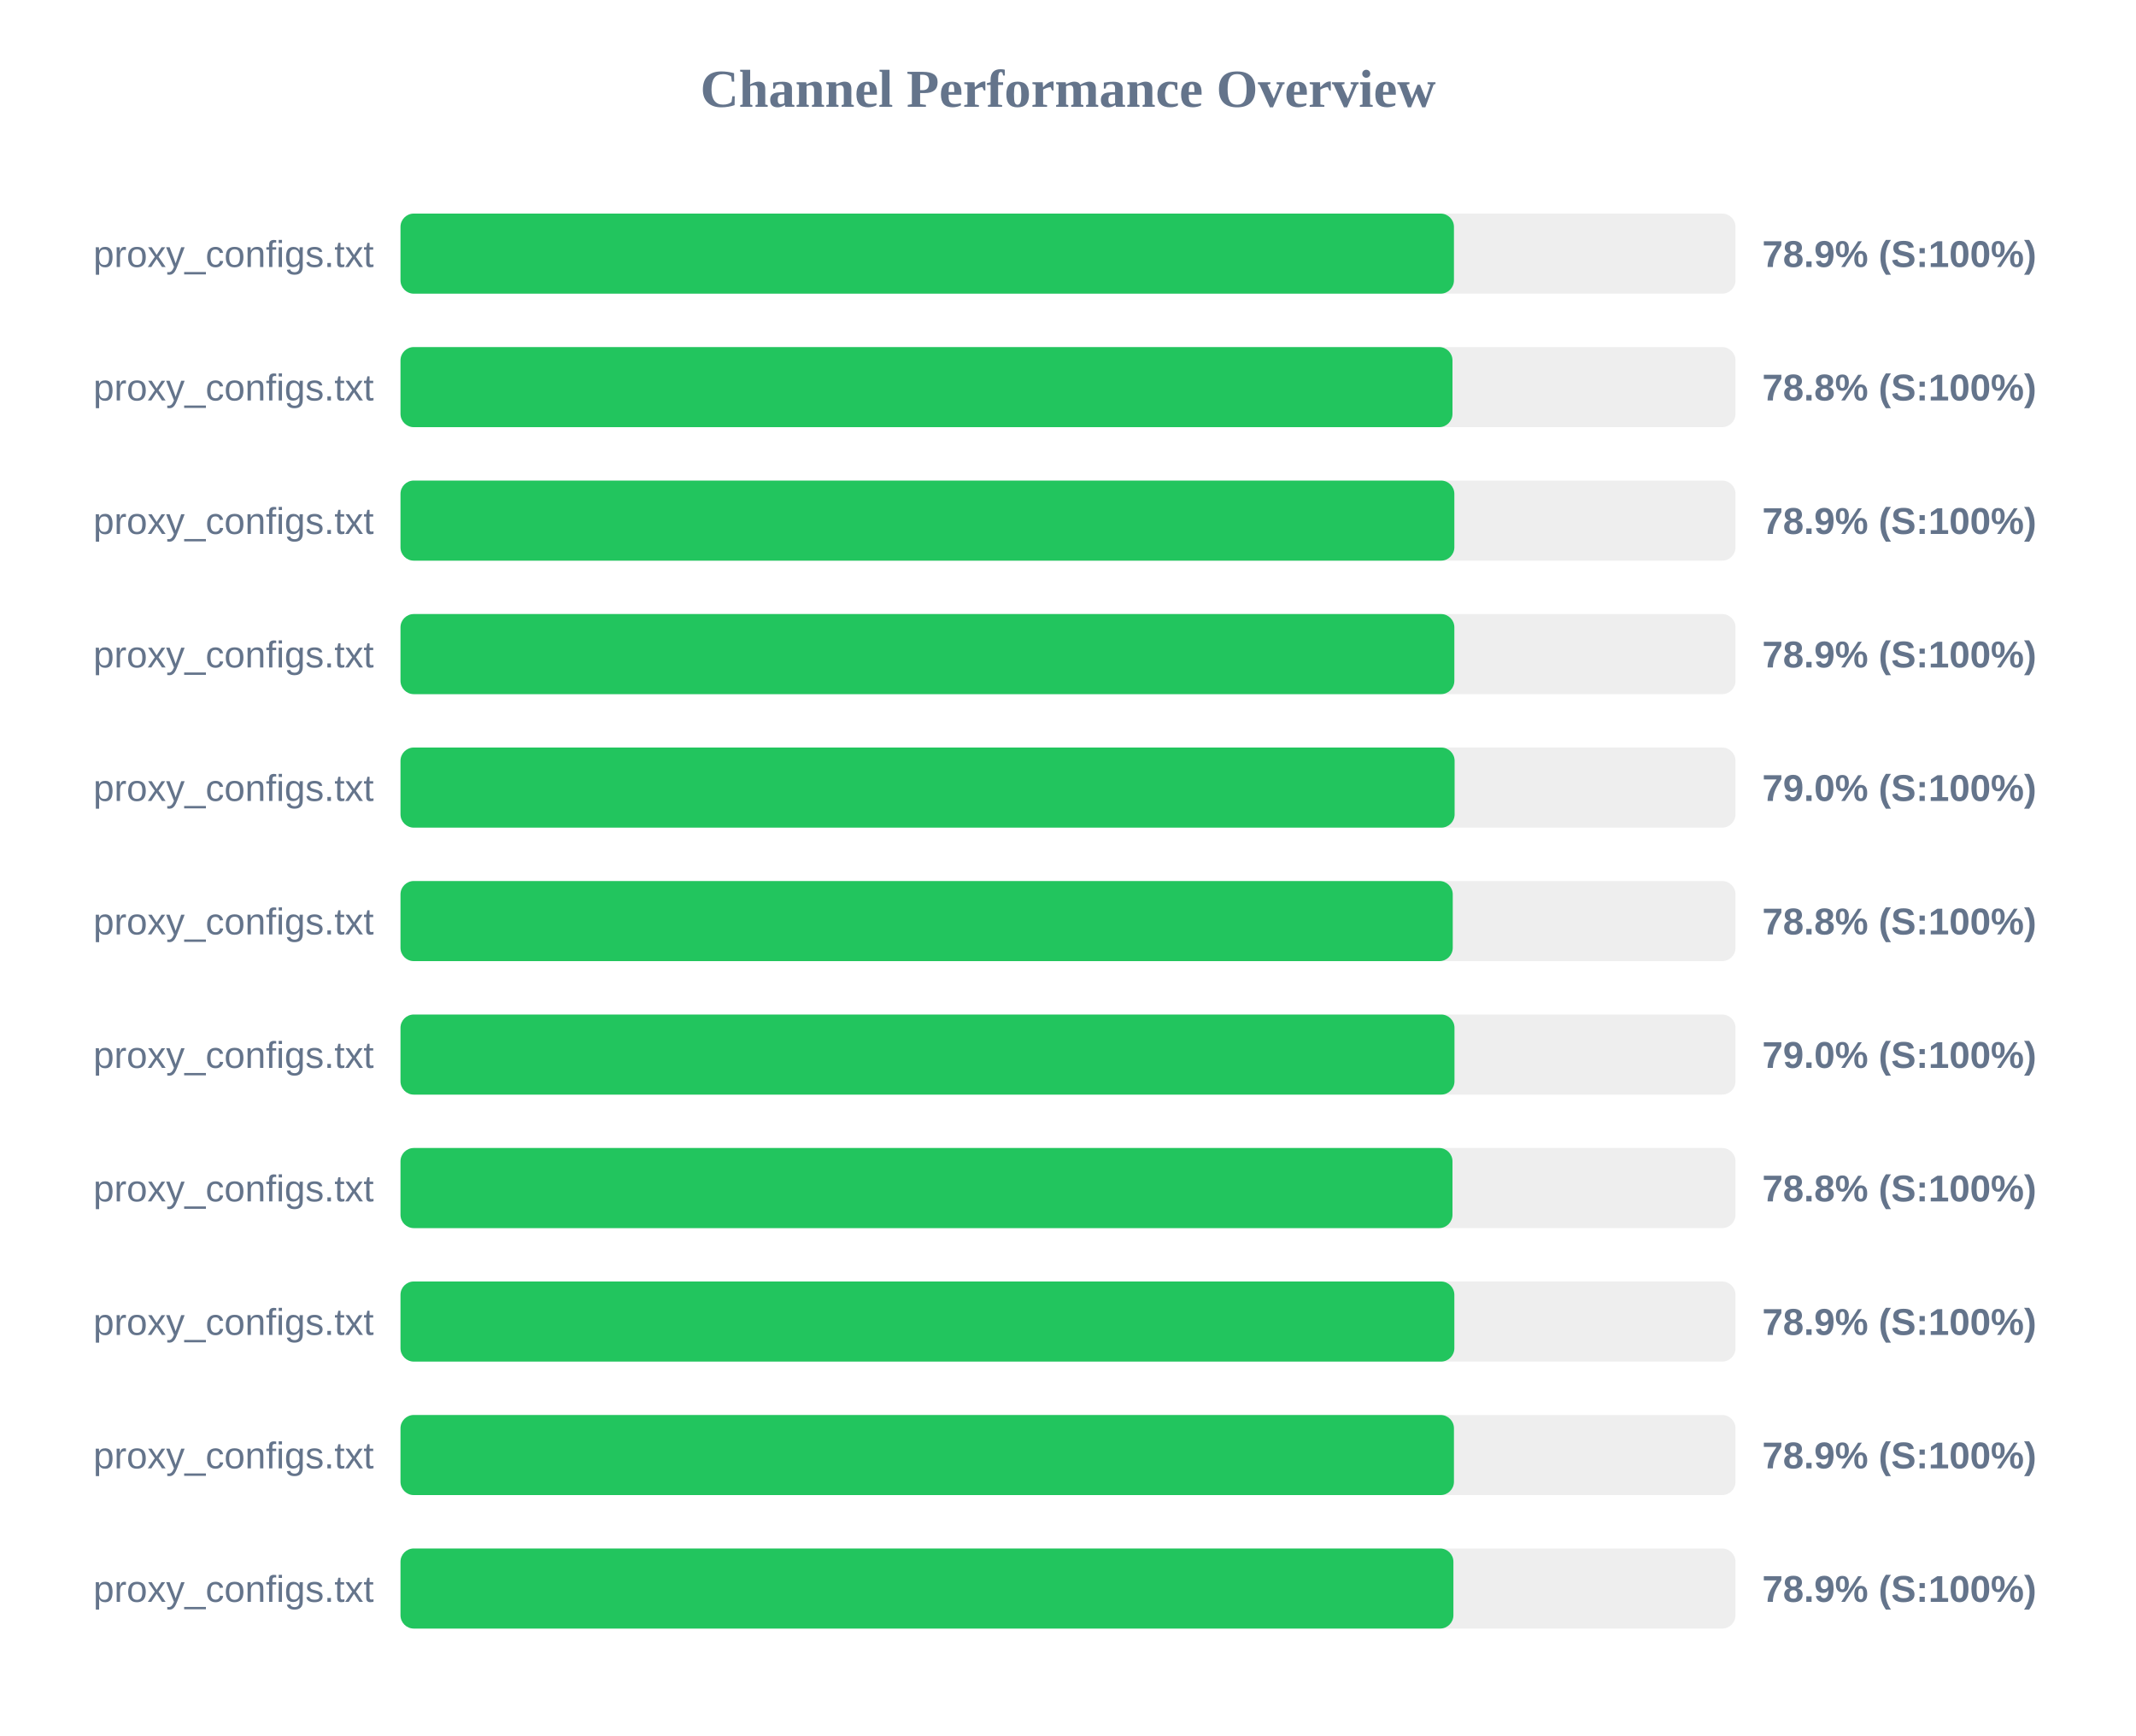
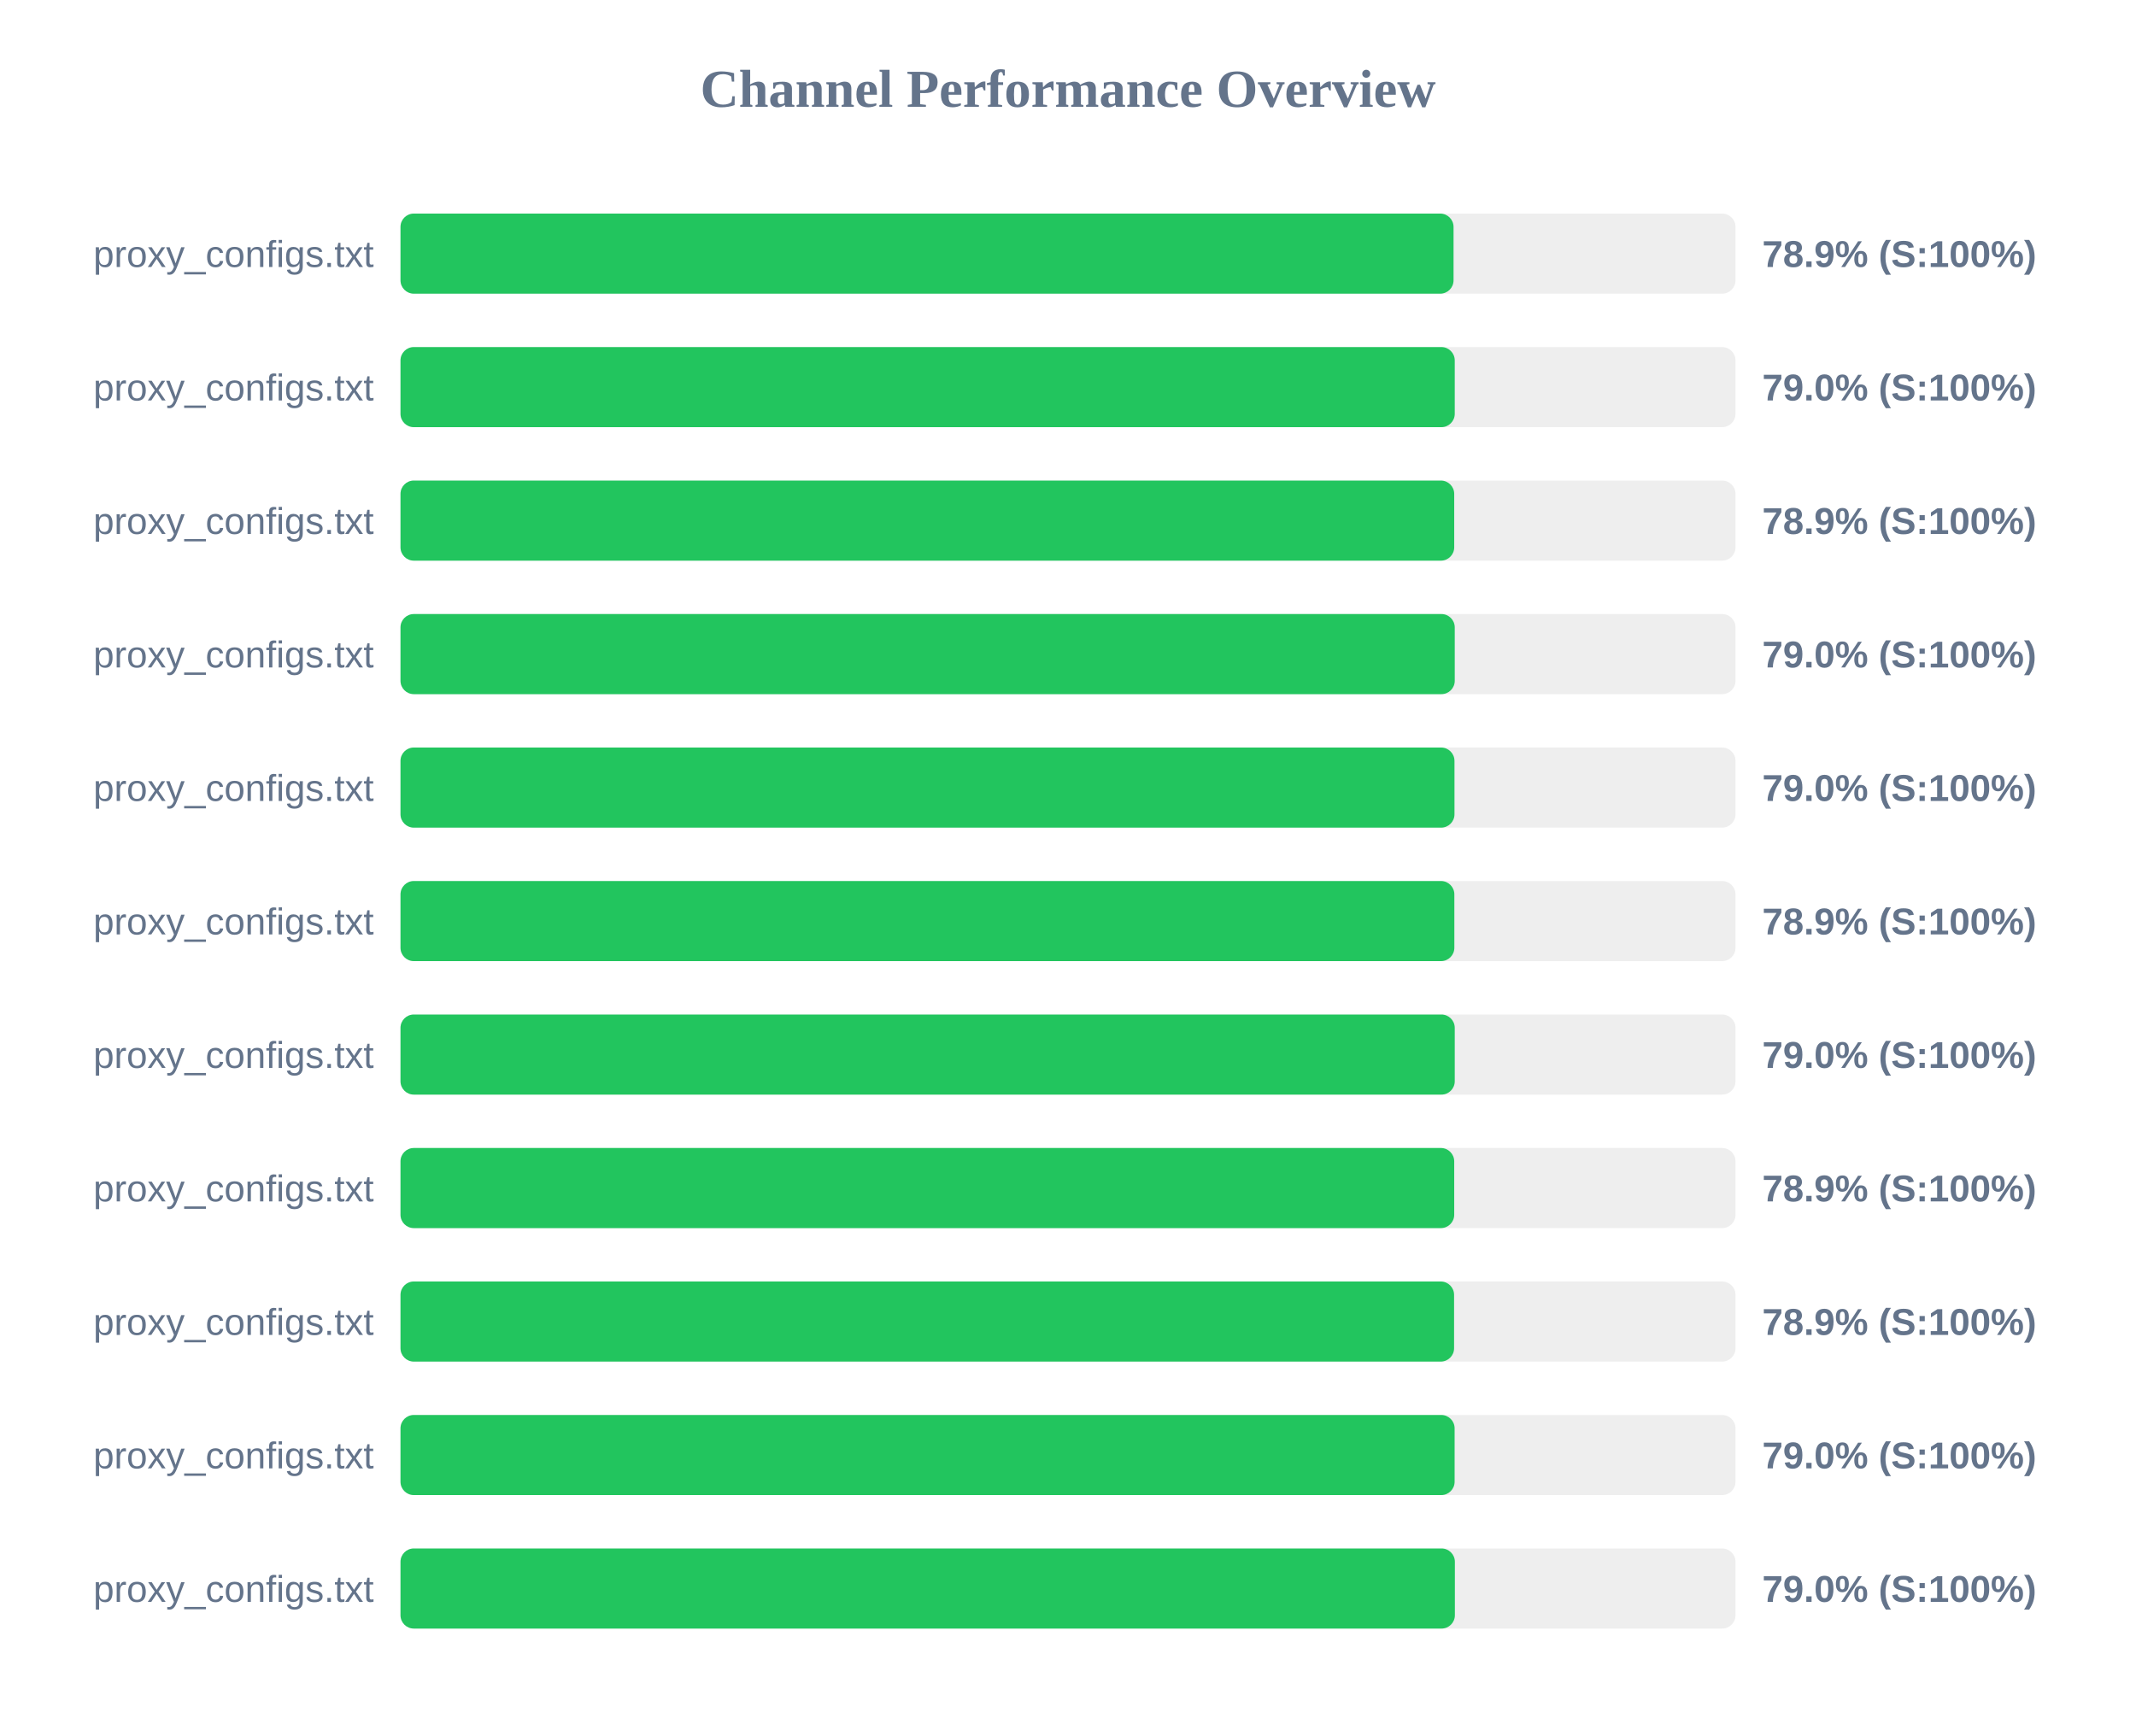
<svg xmlns="http://www.w3.org/2000/svg" width="800" height="650" version="1.1">
  <style>
        .row { font: 14px Arial; fill: #64748b; }
        .score { font: bold 14px Arial; fill: #64748b; }
    </style>
  <text x="400" y="40" text-anchor="middle" font-size="20px" font-weight="bold" fill="#64748b">Channel Performance Overview</text>
  <rect x="150" y="80" width="500" height="30" fill="#eee" rx="5" />
-   <rect x="150" y="80" width="394.55" height="30" fill="#22c55e" rx="5" />
+   <rect x="150" y="80" width="394.4" height="30" fill="#22c55e" rx="5" />
  <text x="140" y="100" text-anchor="end" class="row">proxy_configs.txt</text>
  <text x="660" y="100" text-anchor="start" class="score">78.9% (S:100%)</text>
  <rect x="150" y="130" width="500" height="30" fill="#eee" rx="5" />
-   <rect x="150" y="130" width="394.0" height="30" fill="#22c55e" rx="5" />
+   <rect x="150" y="130" width="394.85" height="30" fill="#22c55e" rx="5" />
  <text x="140" y="150" text-anchor="end" class="row">proxy_configs.txt</text>
-   <text x="660" y="150" text-anchor="start" class="score">78.8% (S:100%)</text>
+   <text x="660" y="150" text-anchor="start" class="score">79.0% (S:100%)</text>
  <rect x="150" y="180" width="500" height="30" fill="#eee" rx="5" />
-   <rect x="150" y="180" width="394.7" height="30" fill="#22c55e" rx="5" />
+   <rect x="150" y="180" width="394.65" height="30" fill="#22c55e" rx="5" />
  <text x="140" y="200" text-anchor="end" class="row">proxy_configs.txt</text>
  <text x="660" y="200" text-anchor="start" class="score">78.9% (S:100%)</text>
  <rect x="150" y="230" width="500" height="30" fill="#eee" rx="5" />
-   <rect x="150" y="230" width="394.7" height="30" fill="#22c55e" rx="5" />
+   <rect x="150" y="230" width="394.85" height="30" fill="#22c55e" rx="5" />
  <text x="140" y="250" text-anchor="end" class="row">proxy_configs.txt</text>
-   <text x="660" y="250" text-anchor="start" class="score">78.9% (S:100%)</text>
+   <text x="660" y="250" text-anchor="start" class="score">79.0% (S:100%)</text>
  <rect x="150" y="280" width="500" height="30" fill="#eee" rx="5" />
-   <rect x="150" y="280" width="394.8" height="30" fill="#22c55e" rx="5" />
+   <rect x="150" y="280" width="394.75" height="30" fill="#22c55e" rx="5" />
  <text x="140" y="300" text-anchor="end" class="row">proxy_configs.txt</text>
  <text x="660" y="300" text-anchor="start" class="score">79.0% (S:100%)</text>
  <rect x="150" y="330" width="500" height="30" fill="#eee" rx="5" />
-   <rect x="150" y="330" width="394.1" height="30" fill="#22c55e" rx="5" />
+   <rect x="150" y="330" width="394.7" height="30" fill="#22c55e" rx="5" />
  <text x="140" y="350" text-anchor="end" class="row">proxy_configs.txt</text>
-   <text x="660" y="350" text-anchor="start" class="score">78.8% (S:100%)</text>
+   <text x="660" y="350" text-anchor="start" class="score">78.9% (S:100%)</text>
  <rect x="150" y="380" width="500" height="30" fill="#eee" rx="5" />
-   <rect x="150" y="380" width="394.75" height="30" fill="#22c55e" rx="5" />
+   <rect x="150" y="380" width="394.85" height="30" fill="#22c55e" rx="5" />
  <text x="140" y="400" text-anchor="end" class="row">proxy_configs.txt</text>
  <text x="660" y="400" text-anchor="start" class="score">79.0% (S:100%)</text>
  <rect x="150" y="430" width="500" height="30" fill="#eee" rx="5" />
-   <rect x="150" y="430" width="394.0" height="30" fill="#22c55e" rx="5" />
+   <rect x="150" y="430" width="394.65" height="30" fill="#22c55e" rx="5" />
  <text x="140" y="450" text-anchor="end" class="row">proxy_configs.txt</text>
-   <text x="660" y="450" text-anchor="start" class="score">78.8% (S:100%)</text>
+   <text x="660" y="450" text-anchor="start" class="score">78.9% (S:100%)</text>
  <rect x="150" y="480" width="500" height="30" fill="#eee" rx="5" />
-   <rect x="150" y="480" width="394.7" height="30" fill="#22c55e" rx="5" />
+   <rect x="150" y="480" width="394.6" height="30" fill="#22c55e" rx="5" />
  <text x="140" y="500" text-anchor="end" class="row">proxy_configs.txt</text>
  <text x="660" y="500" text-anchor="start" class="score">78.9% (S:100%)</text>
  <rect x="150" y="530" width="500" height="30" fill="#eee" rx="5" />
-   <rect x="150" y="530" width="394.55" height="30" fill="#22c55e" rx="5" />
+   <rect x="150" y="530" width="394.8" height="30" fill="#22c55e" rx="5" />
  <text x="140" y="550" text-anchor="end" class="row">proxy_configs.txt</text>
-   <text x="660" y="550" text-anchor="start" class="score">78.9% (S:100%)</text>
+   <text x="660" y="550" text-anchor="start" class="score">79.0% (S:100%)</text>
  <rect x="150" y="580" width="500" height="30" fill="#eee" rx="5" />
-   <rect x="150" y="580" width="394.35" height="30" fill="#22c55e" rx="5" />
+   <rect x="150" y="580" width="394.9" height="30" fill="#22c55e" rx="5" />
  <text x="140" y="600" text-anchor="end" class="row">proxy_configs.txt</text>
-   <text x="660" y="600" text-anchor="start" class="score">78.9% (S:100%)</text>
+   <text x="660" y="600" text-anchor="start" class="score">79.0% (S:100%)</text>
</svg>
